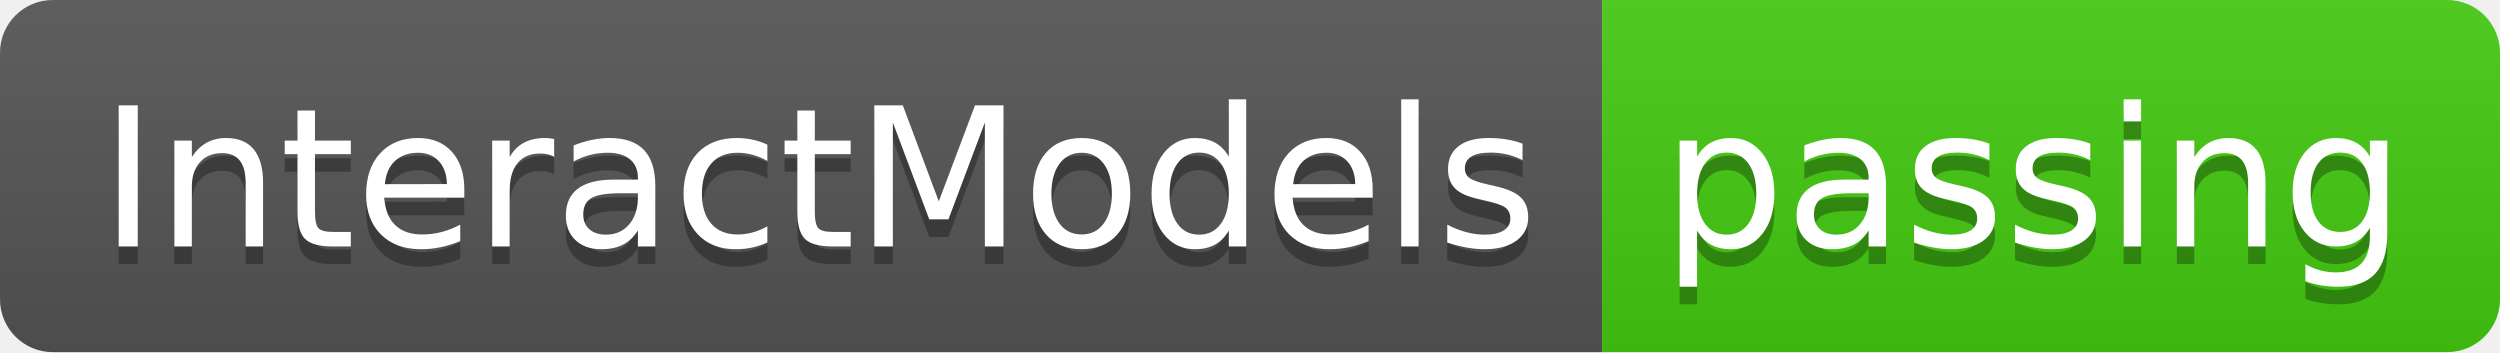
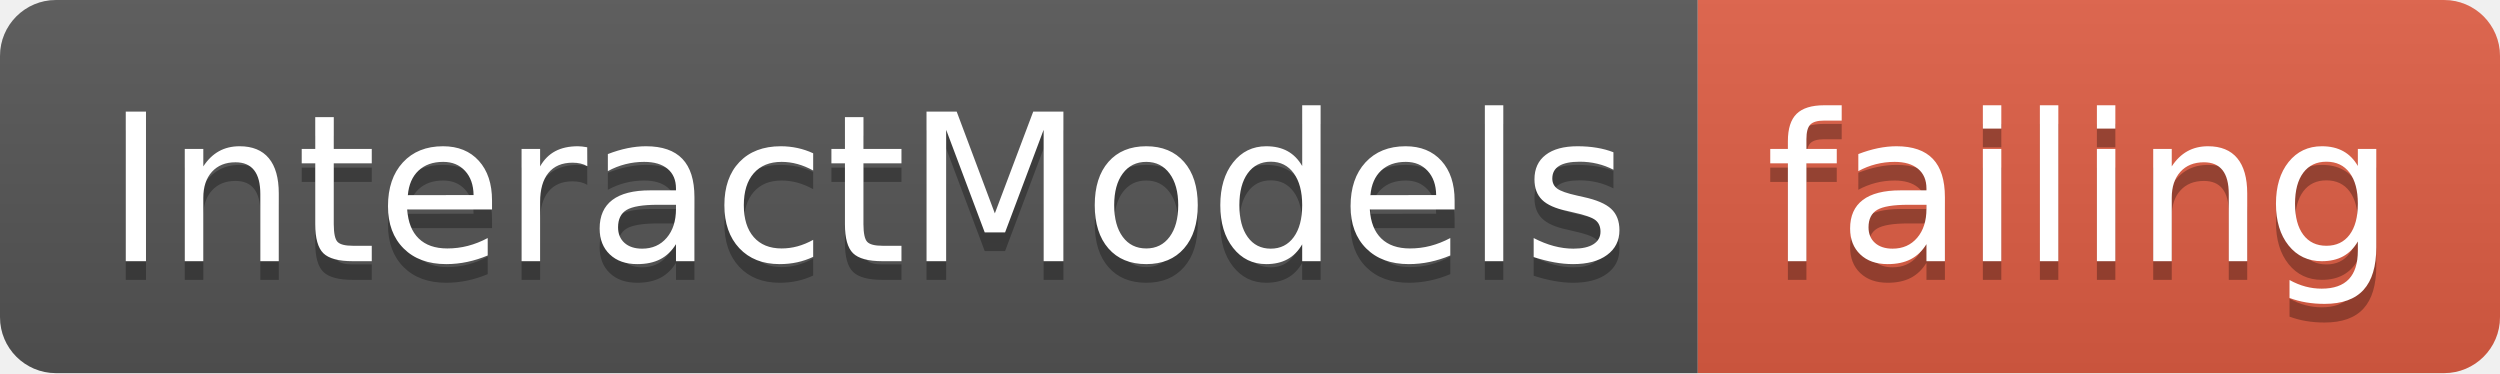
- <svg xmlns="http://www.w3.org/2000/svg" width="142" height="20">
+ <svg xmlns="http://www.w3.org/2000/svg" width="134" height="20">
  <linearGradient id="smooth" x2="0" y2="100%">
    <stop offset="0" stop-color="#bbb" stop-opacity=".1" />
    <stop offset="1" stop-opacity=".1" />
  </linearGradient>
  <clipPath id="round">
-     <rect width="142" height="20" rx="3" fill="#fff" />
+     <rect width="134" height="20" rx="3" fill="#fff" />
  </clipPath>
  <g clip-path="url(#round)">
    <rect width="91" height="20" fill="#555" />
-     <rect x="91" width="51" height="20" fill="#4c1" />
-     <rect width="142" height="20" fill="url(#smooth)" />
+     <rect x="91" width="43" height="20" fill="#e05d44" />
+     <rect width="134" height="20" fill="url(#smooth)" />
  </g>
  <g fill="#fff" text-anchor="middle" font-family="DejaVu Sans,Verdana,Geneva,sans-serif" font-size="110">
    <text x="465" y="150" fill="#010101" fill-opacity=".3" transform="scale(0.1)" textLength="810" lengthAdjust="spacing">InteractModels</text>
    <text x="465" y="140" transform="scale(0.1)" textLength="810" lengthAdjust="spacing">InteractModels</text>
-     <text x="1155" y="150" fill="#010101" fill-opacity=".3" transform="scale(0.1)" textLength="410" lengthAdjust="spacing">passing</text>
-     <text x="1155" y="140" transform="scale(0.1)" textLength="410" lengthAdjust="spacing">passing</text>
+     <text x="1115" y="150" fill="#010101" fill-opacity=".3" transform="scale(0.1)" textLength="330" lengthAdjust="spacing">failing</text>
+     <text x="1115" y="140" transform="scale(0.1)" textLength="330" lengthAdjust="spacing">failing</text>
  </g>
</svg>
